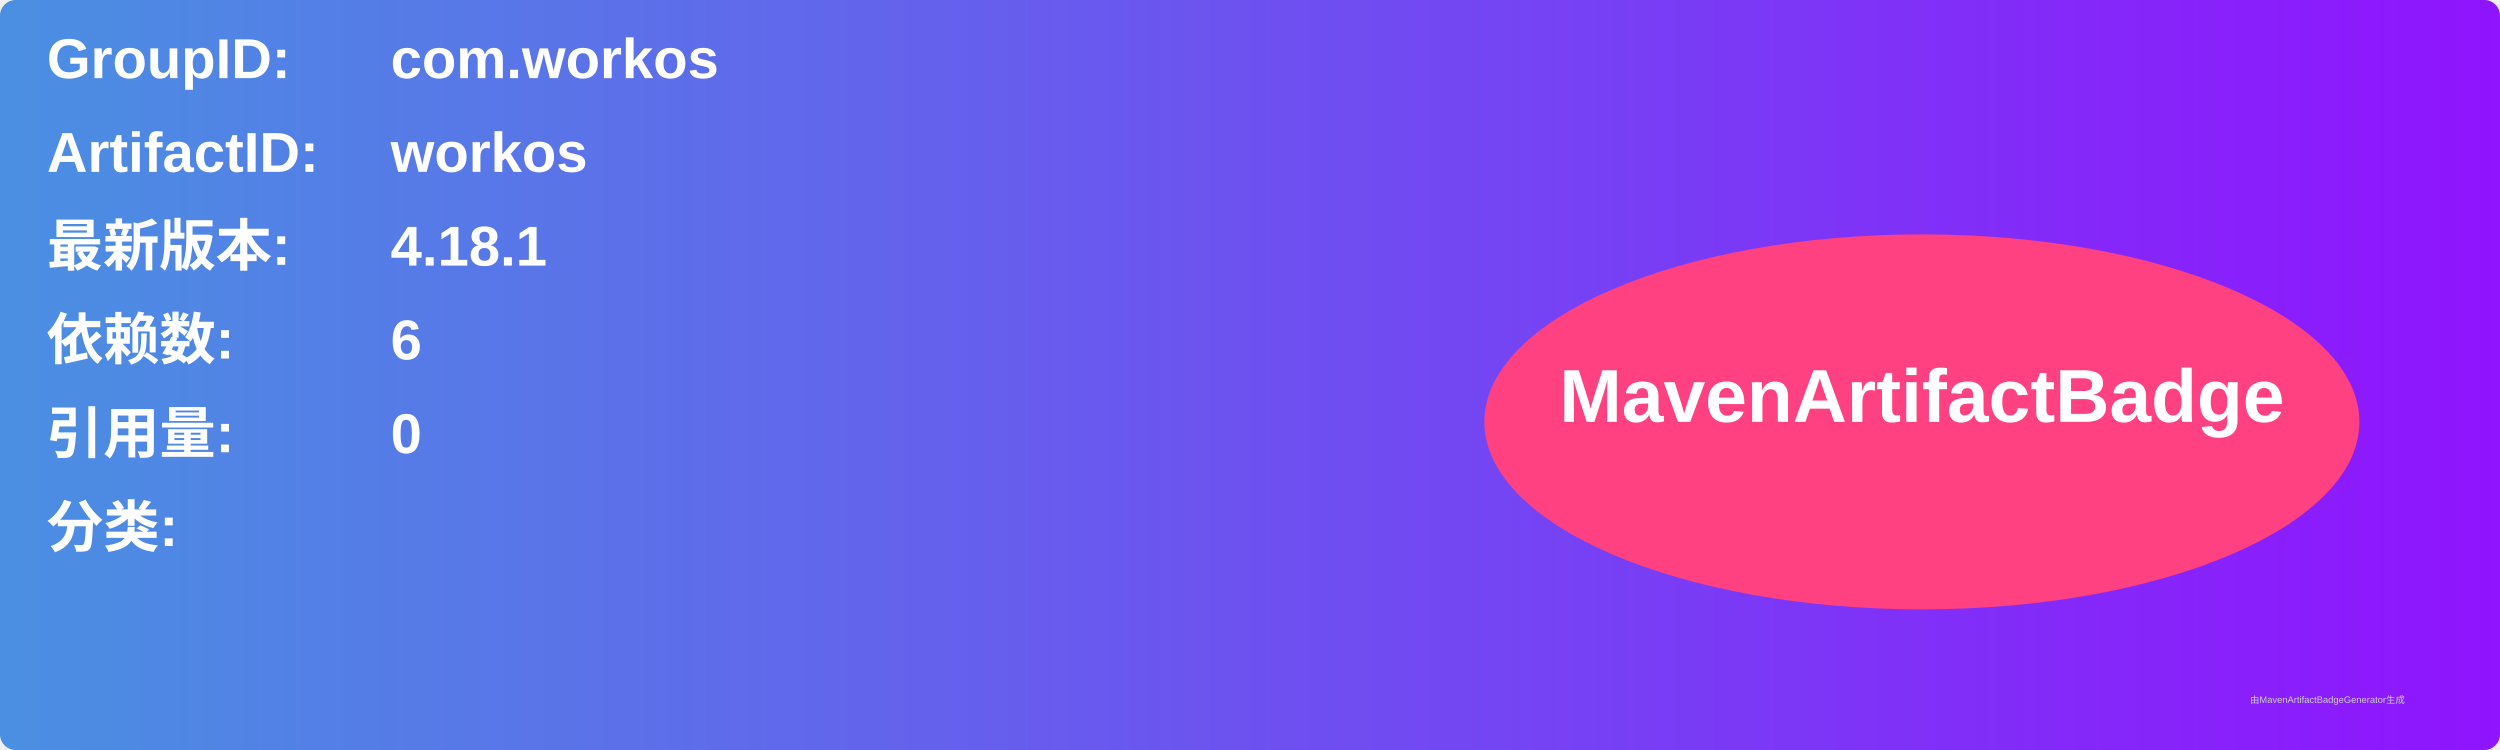
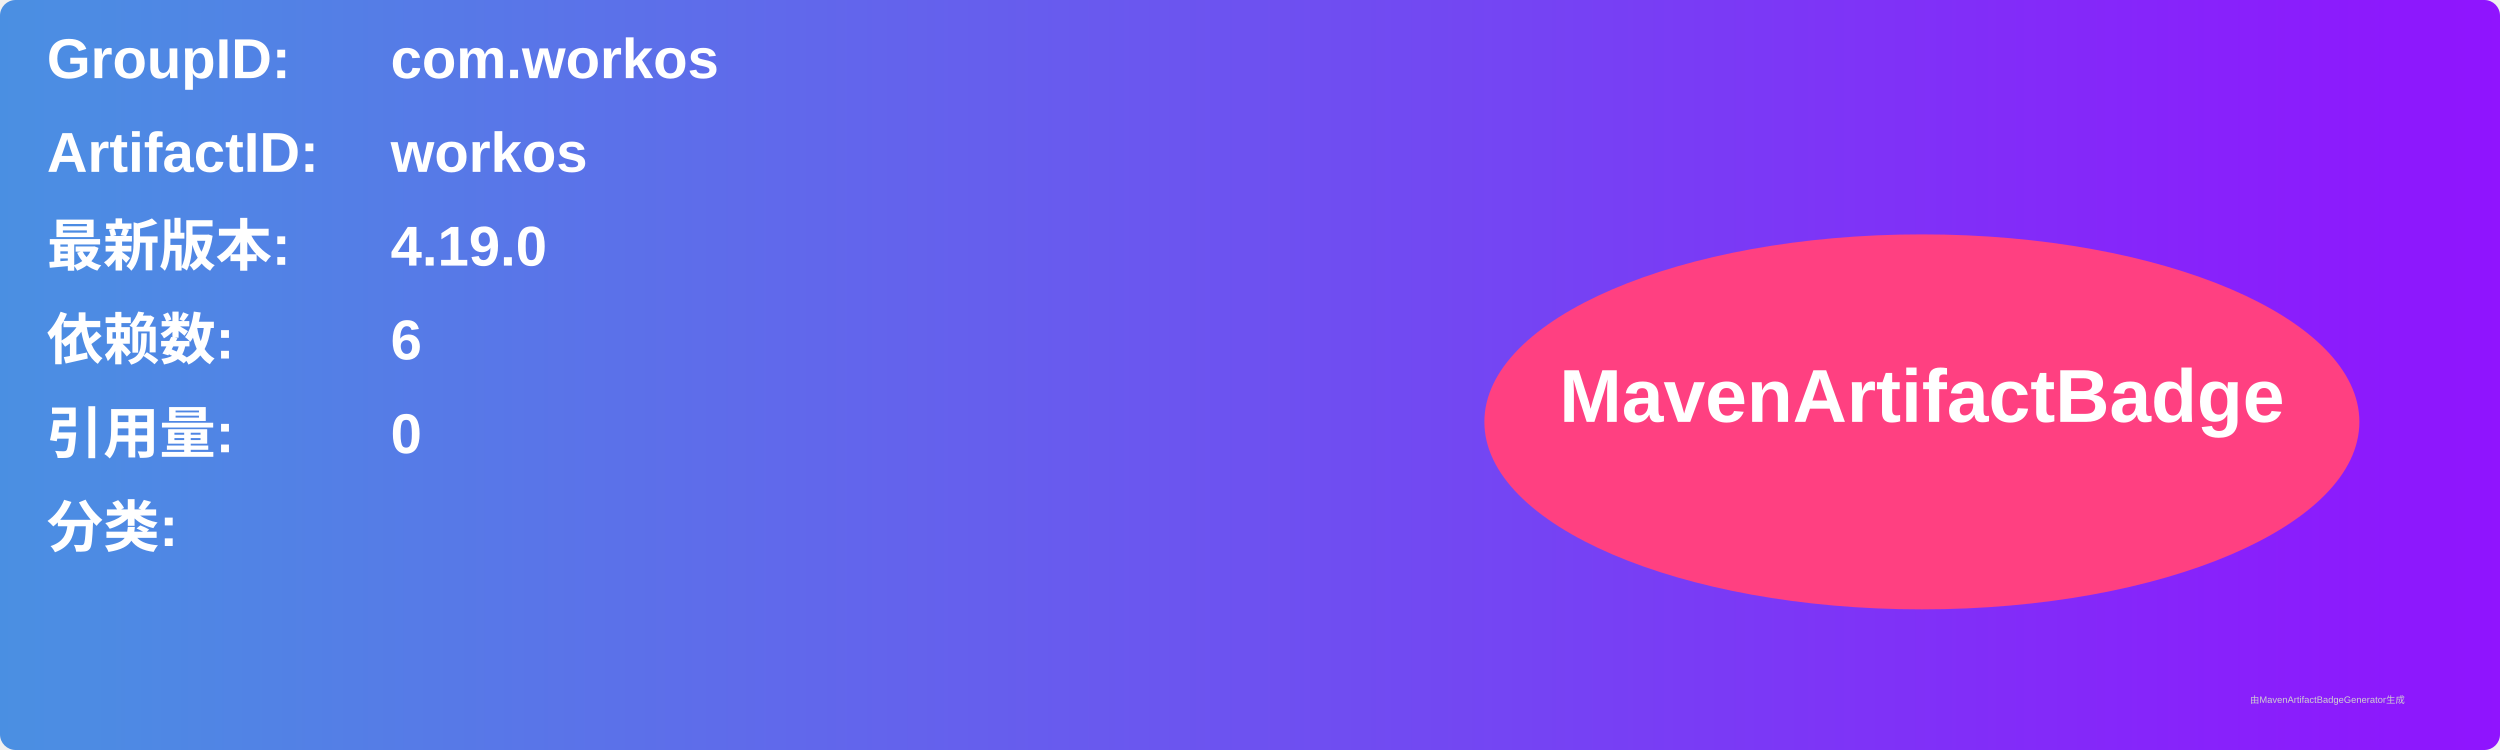
<svg xmlns="http://www.w3.org/2000/svg" width="800" height="240" viewBox="0 0 800 240">
  <linearGradient id="grad" x1="0%" y1="0%" x2="100%" y2="0%">
    <stop offset="0%" stop-color="#4a90e2" />
    <stop offset="100%" stop-color="#9013fe" />
  </linearGradient>
  <rect width="100%" height="100%" rx="5" ry="5" fill="url(#grad)" />
  <g transform="translate(15, 15)">
    <text x="0" y="10" font-family="Arial" font-size="18" fill="white" font-weight="bold" width="260">GroupID:</text>
    <text x="110" y="10" font-family="Arial" font-size="18" fill="white" font-weight="bold" width="460">com.workos</text>
    <text x="0" y="40" font-family="Arial" font-size="18" fill="white" font-weight="bold" width="260">ArtifactID:</text>
    <text x="110" y="40" font-family="Arial" font-size="18" fill="white" font-weight="bold" width="460">workos</text>
    <text x="0" y="70" font-family="Arial" font-size="18" fill="white" font-weight="bold">最新版本:</text>
    <text x="110" y="70" font-family="Arial" font-size="18" fill="white" font-weight="bold">
-       <tspan font-weight="bold">4.18.1</tspan>
+       <tspan font-weight="bold">4.19.0</tspan>
    </text>
    <text x="0" y="100" font-family="Arial" font-size="18" fill="white" font-weight="bold">依赖数: </text>
    <text x="110" y="100" font-family="Arial" font-size="18" fill="white">
      <tspan font-weight="bold">6</tspan>
    </text>
    <text x="0" y="130" font-family="Arial" font-size="18" fill="white" font-weight="bold">引用量: </text>
    <text x="110" y="130" font-family="Arial" font-size="18" fill="white">
      <tspan font-weight="bold">0</tspan>
    </text>
    <text x="0" y="160" font-family="Arial" font-size="18" fill="white" font-weight="bold">分类:</text>
    <text x="10" y="190" font-family="Arial" font-size="10" fill="white">
      <tspan font-weight="bold" />
    </text>
    <ellipse cx="600" cy="120" rx="140" ry="60" fill="#ff4081" />
    <text x="600" y="120" text-anchor="middle" font-family="Arial" font-size="24" fill="white" font-weight="bold">MavenArtifactBadge</text>
  </g>
  <text x="720" y="225" font-family="Arial" font-size="3" fill="#d0d0d0">由MavenArtifactBadgeGenerator生成</text>
</svg>
